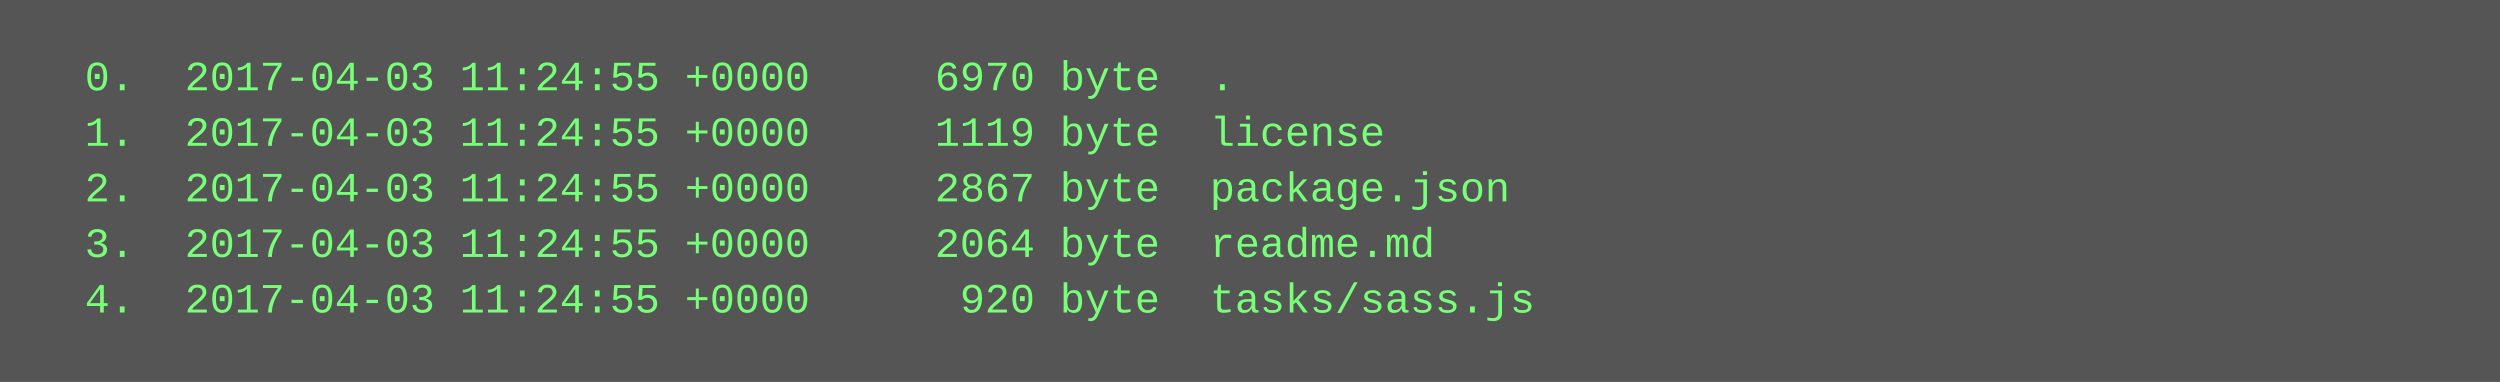
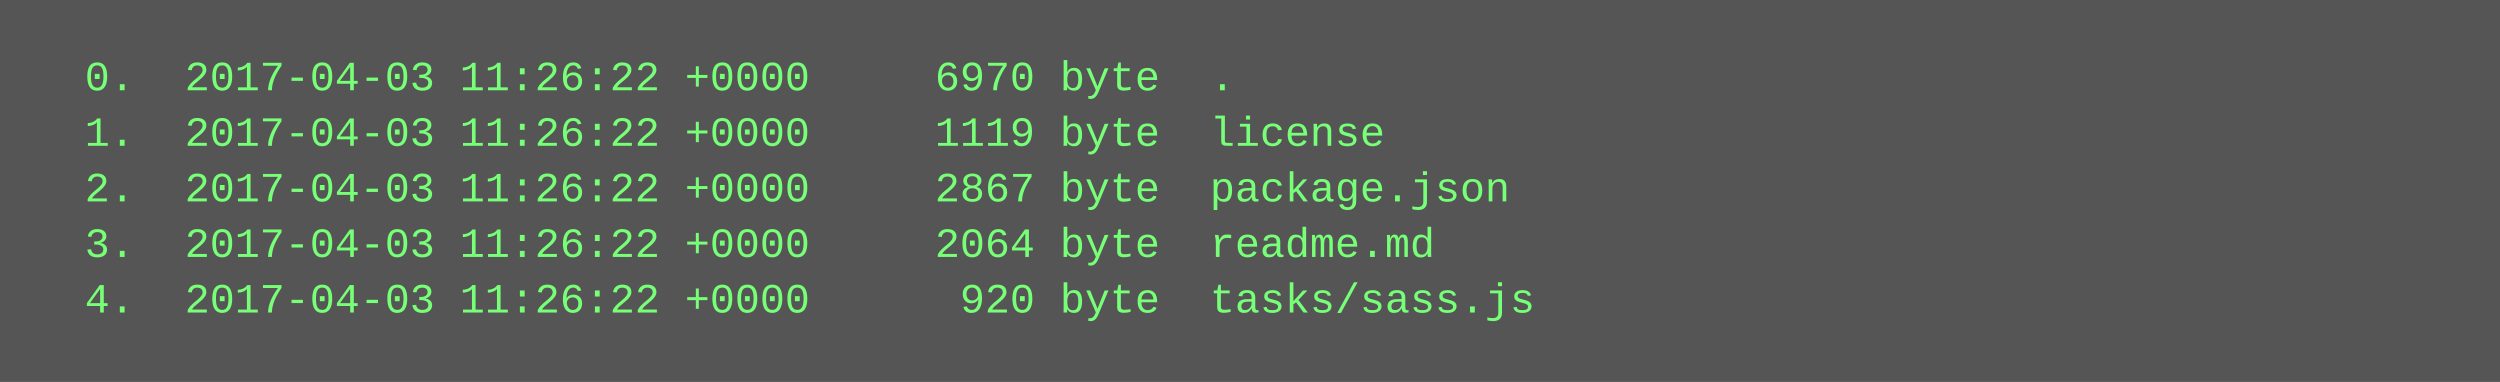
<svg xmlns="http://www.w3.org/2000/svg" height="110" width="720">
  <rect height="110" fill="#555" width="720" />
  <text fill="#7f7" font-family="Courier New" font-size="12" xml:space="preserve">
-     <tspan x="10" y="26">  0.  2017-04-03 11:24:55 +0000     6970 byte  .</tspan>
-     <tspan x="10" y="42">  1.  2017-04-03 11:24:55 +0000     1119 byte  license</tspan>
-     <tspan x="10" y="58">  2.  2017-04-03 11:24:55 +0000     2867 byte  package.json</tspan>
-     <tspan x="10" y="74">  3.  2017-04-03 11:24:55 +0000     2064 byte  readme.md</tspan>
-     <tspan x="10" y="90">  4.  2017-04-03 11:24:55 +0000      920 byte  tasks/sass.js</tspan>
+     <tspan x="10" y="26">  0.  2017-04-03 11:26:22 +0000     6970 byte  .</tspan>
+     <tspan x="10" y="42">  1.  2017-04-03 11:26:22 +0000     1119 byte  license</tspan>
+     <tspan x="10" y="58">  2.  2017-04-03 11:26:22 +0000     2867 byte  package.json</tspan>
+     <tspan x="10" y="74">  3.  2017-04-03 11:26:22 +0000     2064 byte  readme.md</tspan>
+     <tspan x="10" y="90">  4.  2017-04-03 11:26:22 +0000      920 byte  tasks/sass.js</tspan>
  </text>
</svg>
